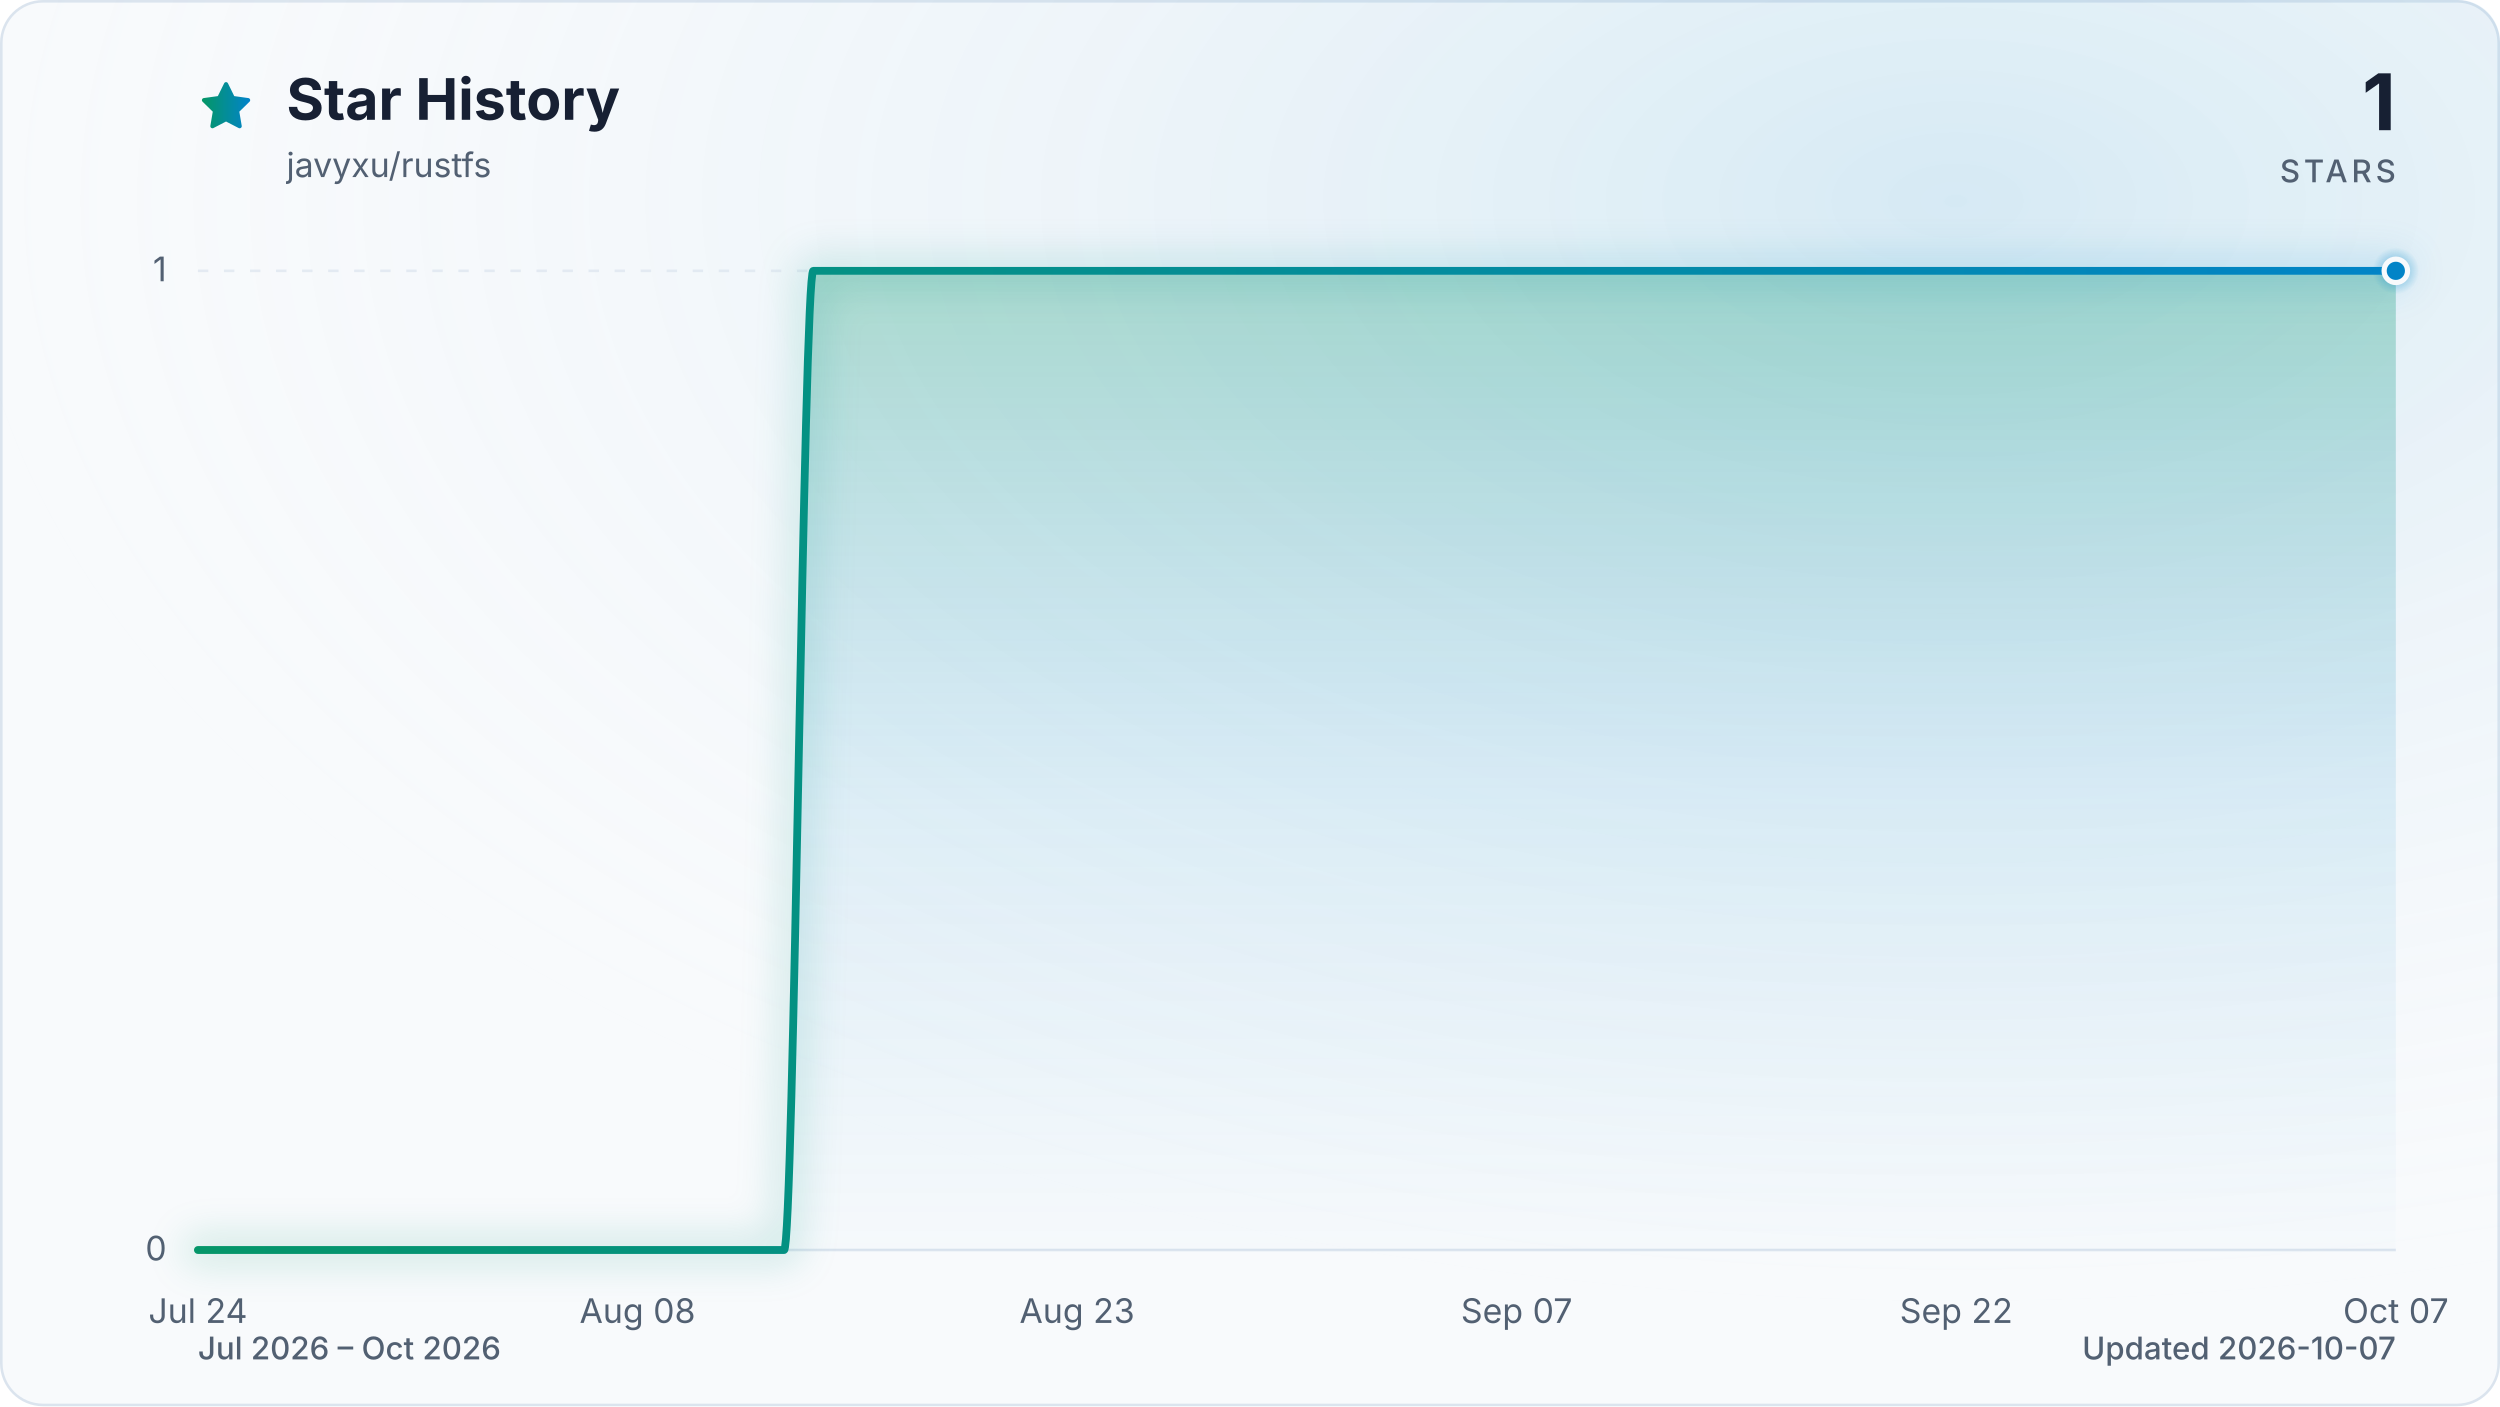
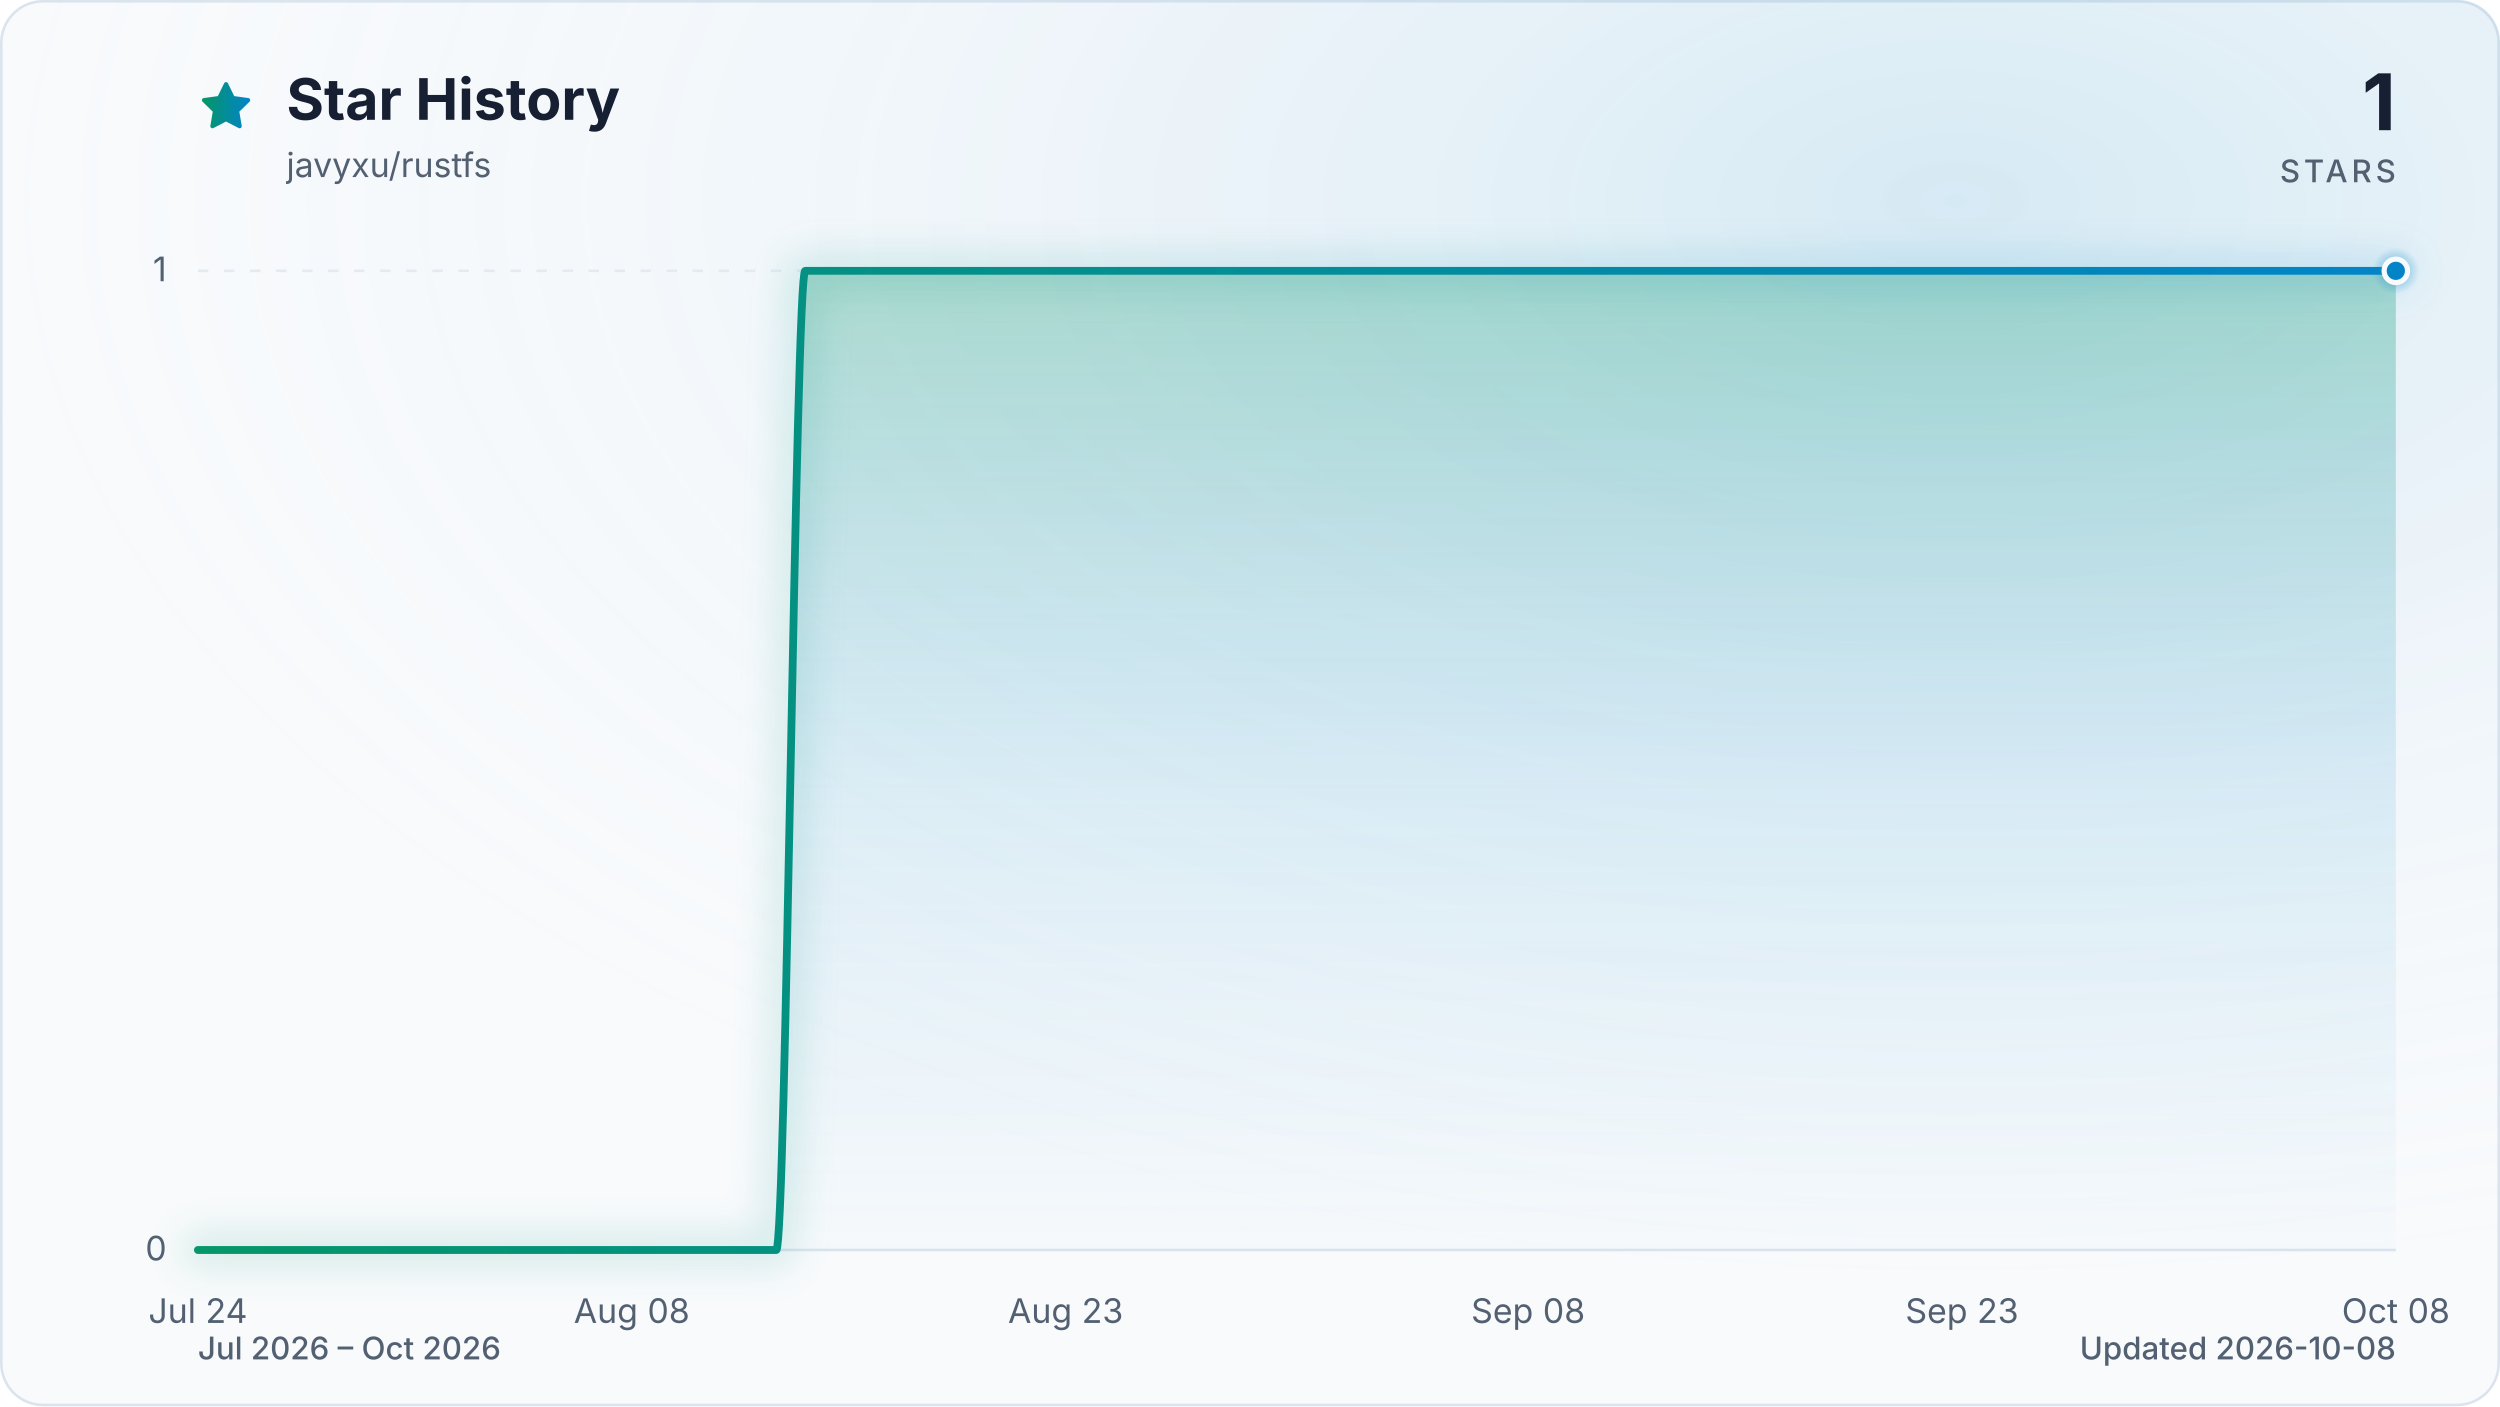
<svg xmlns="http://www.w3.org/2000/svg" viewBox="0 0 960 540" role="img" aria-labelledby="title description" data-style="gradient" data-variant="glow" data-animated="true">
  <defs>
    <linearGradient id="trend" x1="0" y1="0" x2="1" y2="0">
      <stop offset="0%" stop-color="#059669" />
      <stop offset="100%" stop-color="#0284c7" />
    </linearGradient>
    <linearGradient id="area" x1="0" y1="0" x2="0" y2="1">
      <stop offset="0%" stop-color="#059669" stop-opacity="0.30" />
      <stop offset="55%" stop-color="#0284c7" stop-opacity="0.10" />
      <stop offset="100%" stop-color="#0284c7" stop-opacity="0.01" />
    </linearGradient>
    <radialGradient id="marker-halo" cx="50%" cy="50%" r="50%">
      <stop offset="0%" stop-color="#0284c7" stop-opacity="0.55" />
      <stop offset="100%" stop-color="#0284c7" stop-opacity="0" />
    </radialGradient>
    <radialGradient id="surface-glow" cx="78%" cy="14%" r="80%">
      <stop offset="0%" stop-color="#0284c7" stop-opacity="0.14" />
      <stop offset="100%" stop-color="#f8fafc" stop-opacity="0" />
    </radialGradient>
    <filter id="trend-glow" x="-20%" y="-20%" width="140%" height="140%">
      <feGaussianBlur stdDeviation="7" />
    </filter>
  </defs>
  <style>
.trend-enter{transform-box:fill-box;transform-origin:center;animation:trend-enter 520ms cubic-bezier(0.16,1,0.3,1)}
.marker-enter{transform-box:fill-box;transform-origin:center;animation:marker-enter 320ms cubic-bezier(0.16,1,0.3,1) 200ms both}
.marker-pulse{transform-box:fill-box;transform-origin:center;animation:marker-pulse 2.6s ease-out infinite}
@keyframes trend-enter{from{opacity:.35;transform:translateY(10px)}to{opacity:1;transform:translateY(0)}}
@keyframes marker-enter{from{opacity:0;transform:scale(.4)}to{opacity:1;transform:scale(1)}}
@keyframes marker-pulse{0%{opacity:.5;transform:scale(.7)}70%,100%{opacity:0;transform:scale(2.1)}}
@media (prefers-reduced-motion:reduce){.trend-enter,.marker-enter,.marker-pulse{animation:none!important}}
@media (prefers-reduced-motion:reduce){.marker-pulse{opacity:0}}
</style>
  <rect x="0.5" y="0.5" width="959" height="539" fill="#f8fafc" stroke="#dbe4ee" stroke-width="1" rx="16" />
  <rect width="960" height="540" fill="url(#surface-glow)" rx="16" />
  <path d="M12 2.6l2.9 5.9 6.5.9-4.7 4.6 1.1 6.5-5.8-3-5.8 3 1.1-6.5-4.7-4.6 6.5-.9L12 2.6Z" transform="translate(76 30) scale(.9)" fill="url(#trend)" stroke="url(#trend)" stroke-width="1.8" stroke-linejoin="round" aria-hidden="true" />
  <text x="110" y="46" fill="#172033" font-family="ui-sans-serif, system-ui, -apple-system, BlinkMacSystemFont, 'Segoe UI', sans-serif" font-size="22" font-weight="700">Star History</text>
  <text x="110" y="68" fill="#526072" font-family="ui-sans-serif, system-ui, -apple-system, BlinkMacSystemFont, 'Segoe UI', sans-serif" font-size="13">javyxu/rustfs</text>
  <text x="920" y="50" fill="#172033" font-family="ui-sans-serif, system-ui, -apple-system, BlinkMacSystemFont, 'Segoe UI', sans-serif" font-size="30" font-weight="700" text-anchor="end">1</text>
  <text x="920" y="70" fill="#526072" font-family="ui-sans-serif, system-ui, -apple-system, BlinkMacSystemFont, 'Segoe UI', sans-serif" font-size="12" font-weight="500" letter-spacing="1.5" text-anchor="end">STARS</text>
  <line x1="76" y1="480.0" x2="920" y2="480.0" stroke="#dbe4ee" stroke-width="1" stroke-dasharray="0" opacity="1" />
  <text x="64" y="484.0" fill="#526072" font-family="ui-sans-serif, system-ui, -apple-system, BlinkMacSystemFont, 'Segoe UI', sans-serif" font-size="13" text-anchor="end">0</text>
  <line x1="76" y1="104.0" x2="920" y2="104.0" stroke="#dbe4ee" stroke-width="1" stroke-dasharray="4 6" opacity="0.7" />
  <text x="64" y="108.0" fill="#526072" font-family="ui-sans-serif, system-ui, -apple-system, BlinkMacSystemFont, 'Segoe UI', sans-serif" font-size="13" text-anchor="end">1</text>
  <text x="76.0" y="508" fill="#526072" font-family="ui-sans-serif, system-ui, -apple-system, BlinkMacSystemFont, 'Segoe UI', sans-serif" font-size="13" text-anchor="middle">Jul 24</text>
-   <text x="244.8" y="508" fill="#526072" font-family="ui-sans-serif, system-ui, -apple-system, BlinkMacSystemFont, 'Segoe UI', sans-serif" font-size="13" text-anchor="middle">Aug 08</text>
-   <text x="413.6" y="508" fill="#526072" font-family="ui-sans-serif, system-ui, -apple-system, BlinkMacSystemFont, 'Segoe UI', sans-serif" font-size="13" text-anchor="middle">Aug 23</text>
-   <text x="582.4" y="508" fill="#526072" font-family="ui-sans-serif, system-ui, -apple-system, BlinkMacSystemFont, 'Segoe UI', sans-serif" font-size="13" text-anchor="middle">Sep 07</text>
-   <text x="751.2" y="508" fill="#526072" font-family="ui-sans-serif, system-ui, -apple-system, BlinkMacSystemFont, 'Segoe UI', sans-serif" font-size="13" text-anchor="middle">Sep 22</text>
-   <text x="920.0" y="508" fill="#526072" font-family="ui-sans-serif, system-ui, -apple-system, BlinkMacSystemFont, 'Segoe UI', sans-serif" font-size="13" text-anchor="middle">Oct 07</text>
+   <text x="242.6" y="508" fill="#526072" font-family="ui-sans-serif, system-ui, -apple-system, BlinkMacSystemFont, 'Segoe UI', sans-serif" font-size="13" text-anchor="middle">Aug 08</text>
+   <text x="409.2" y="508" fill="#526072" font-family="ui-sans-serif, system-ui, -apple-system, BlinkMacSystemFont, 'Segoe UI', sans-serif" font-size="13" text-anchor="middle">Aug 23</text>
+   <text x="586.8" y="508" fill="#526072" font-family="ui-sans-serif, system-ui, -apple-system, BlinkMacSystemFont, 'Segoe UI', sans-serif" font-size="13" text-anchor="middle">Sep 08</text>
+   <text x="753.4" y="508" fill="#526072" font-family="ui-sans-serif, system-ui, -apple-system, BlinkMacSystemFont, 'Segoe UI', sans-serif" font-size="13" text-anchor="middle">Sep 23</text>
+   <text x="920.0" y="508" fill="#526072" font-family="ui-sans-serif, system-ui, -apple-system, BlinkMacSystemFont, 'Segoe UI', sans-serif" font-size="13" text-anchor="middle">Oct 08</text>
  <g class="trend-enter">
-     <path d="M 76.0 480.0 C 79.8 480.0, 83.5 480.0, 87.3 480.0 C 91.0 480.0, 94.8 480.0, 98.5 480.0 C 102.3 480.0, 106.0 480.0, 109.8 480.0 C 113.5 480.0, 117.3 480.0, 121.0 480.0 C 124.8 480.0, 128.5 480.0, 132.3 480.0 C 136.0 480.0, 139.8 480.0, 143.5 480.0 C 147.3 480.0, 151.0 480.0, 154.8 480.0 C 158.5 480.0, 162.3 480.0, 166.0 480.0 C 169.8 480.0, 173.5 480.0, 177.3 480.0 C 181.0 480.0, 184.8 480.0, 188.5 480.0 C 192.3 480.0, 196.0 480.0, 199.8 480.0 C 203.5 480.0, 207.3 480.0, 211.0 480.0 C 214.8 480.0, 218.5 480.0, 222.3 480.0 C 226.0 480.0, 229.8 480.0, 233.5 480.0 C 237.3 480.0, 241.0 480.0, 244.8 480.0 C 248.6 480.0, 252.3 480.0, 256.1 480.0 C 259.8 480.0, 263.6 480.0, 267.3 480.0 C 271.1 480.0, 274.8 480.0, 278.6 480.0 C 282.3 480.0, 286.1 480.0, 289.8 480.0 C 293.6 480.0, 297.3 480.0, 301.1 480.0 C 304.8 480.0, 308.6 104.0, 312.3 104.0 C 316.1 104.0, 319.8 104.0, 323.6 104.0 C 327.3 104.0, 331.1 104.0, 334.8 104.0 C 338.6 104.0, 342.3 104.0, 346.1 104.0 C 349.8 104.0, 353.6 104.0, 357.3 104.0 C 361.1 104.0, 364.8 104.0, 368.6 104.0 C 372.3 104.0, 376.1 104.0, 379.8 104.0 C 383.6 104.0, 387.3 104.0, 391.1 104.0 C 394.8 104.0, 398.6 104.0, 402.3 104.0 C 406.1 104.0, 409.8 104.0, 413.6 104.0 C 417.4 104.0, 421.1 104.0, 424.9 104.0 C 428.6 104.0, 432.4 104.0, 436.1 104.0 C 439.9 104.0, 443.6 104.0, 447.4 104.0 C 451.1 104.0, 454.9 104.0, 458.6 104.0 C 462.4 104.0, 466.1 104.0, 469.9 104.0 C 473.6 104.0, 477.4 104.0, 481.1 104.0 C 484.9 104.0, 488.6 104.0, 492.4 104.0 C 496.1 104.0, 499.9 104.0, 503.6 104.0 C 507.4 104.0, 511.1 104.0, 514.9 104.0 C 518.6 104.0, 522.4 104.0, 526.1 104.0 C 529.9 104.0, 533.6 104.0, 537.4 104.0 C 541.1 104.0, 544.9 104.0, 548.6 104.0 C 552.4 104.0, 556.1 104.0, 559.9 104.0 C 563.6 104.0, 567.4 104.0, 571.1 104.0 C 574.9 104.0, 578.6 104.0, 582.4 104.0 C 586.2 104.0, 589.9 104.0, 593.7 104.0 C 597.4 104.0, 601.2 104.0, 604.9 104.0 C 608.7 104.0, 612.4 104.0, 616.2 104.0 C 619.9 104.0, 623.7 104.0, 627.4 104.0 C 631.2 104.0, 634.9 104.0, 638.7 104.0 C 642.4 104.0, 646.2 104.0, 649.9 104.0 C 653.7 104.0, 657.4 104.0, 661.2 104.0 C 664.9 104.0, 668.7 104.0, 672.4 104.0 C 676.2 104.0, 679.9 104.0, 683.7 104.0 C 687.4 104.0, 691.2 104.0, 694.9 104.0 C 698.7 104.0, 702.4 104.0, 706.2 104.0 C 709.9 104.0, 713.7 104.0, 717.4 104.0 C 721.2 104.0, 724.9 104.0, 728.7 104.0 C 732.4 104.0, 736.2 104.0, 739.9 104.0 C 743.7 104.0, 747.4 104.0, 751.2 104.0 C 755.0 104.0, 758.7 104.0, 762.5 104.0 C 766.2 104.0, 770.0 104.0, 773.7 104.0 C 777.5 104.0, 781.2 104.0, 785.0 104.0 C 788.7 104.0, 792.5 104.0, 796.2 104.0 C 800.0 104.0, 803.7 104.0, 807.5 104.0 C 811.2 104.0, 815.0 104.0, 818.7 104.0 C 822.5 104.0, 826.2 104.0, 830.0 104.0 C 833.7 104.0, 837.5 104.0, 841.2 104.0 C 845.0 104.0, 848.7 104.0, 852.5 104.0 C 856.2 104.0, 860.0 104.0, 863.7 104.0 C 867.5 104.0, 871.2 104.0, 875.0 104.0 C 878.7 104.0, 882.5 104.0, 886.2 104.0 C 890.0 104.0, 893.7 104.0, 897.5 104.0 C 901.2 104.0, 905.0 104.0, 908.7 104.0 C 912.5 104.0, 916.2 104.0, 920.0 104.0 L 920.0 480.0 L 76.0 480.0 Z" fill="url(#area)" />
-     <path d="M 76.0 480.0 C 79.8 480.0, 83.5 480.0, 87.3 480.0 C 91.0 480.0, 94.8 480.0, 98.5 480.0 C 102.3 480.0, 106.0 480.0, 109.8 480.0 C 113.5 480.0, 117.3 480.0, 121.0 480.0 C 124.8 480.0, 128.5 480.0, 132.3 480.0 C 136.0 480.0, 139.8 480.0, 143.5 480.0 C 147.3 480.0, 151.0 480.0, 154.8 480.0 C 158.5 480.0, 162.3 480.0, 166.0 480.0 C 169.8 480.0, 173.5 480.0, 177.3 480.0 C 181.0 480.0, 184.8 480.0, 188.5 480.0 C 192.3 480.0, 196.0 480.0, 199.8 480.0 C 203.5 480.0, 207.3 480.0, 211.0 480.0 C 214.8 480.0, 218.5 480.0, 222.3 480.0 C 226.0 480.0, 229.8 480.0, 233.5 480.0 C 237.3 480.0, 241.0 480.0, 244.8 480.0 C 248.6 480.0, 252.3 480.0, 256.1 480.0 C 259.8 480.0, 263.6 480.0, 267.3 480.0 C 271.1 480.0, 274.8 480.0, 278.6 480.0 C 282.3 480.0, 286.1 480.0, 289.8 480.0 C 293.6 480.0, 297.3 480.0, 301.1 480.0 C 304.8 480.0, 308.6 104.0, 312.3 104.0 C 316.1 104.0, 319.8 104.0, 323.6 104.0 C 327.3 104.0, 331.1 104.0, 334.8 104.0 C 338.6 104.0, 342.3 104.0, 346.1 104.0 C 349.8 104.0, 353.6 104.0, 357.3 104.0 C 361.1 104.0, 364.8 104.0, 368.6 104.0 C 372.3 104.0, 376.1 104.0, 379.8 104.0 C 383.6 104.0, 387.3 104.0, 391.1 104.0 C 394.8 104.0, 398.6 104.0, 402.3 104.0 C 406.1 104.0, 409.8 104.0, 413.6 104.0 C 417.4 104.0, 421.1 104.0, 424.9 104.0 C 428.6 104.0, 432.4 104.0, 436.1 104.0 C 439.9 104.0, 443.6 104.0, 447.4 104.0 C 451.1 104.0, 454.9 104.0, 458.6 104.0 C 462.4 104.0, 466.1 104.0, 469.9 104.0 C 473.6 104.0, 477.4 104.0, 481.1 104.0 C 484.9 104.0, 488.6 104.0, 492.4 104.0 C 496.1 104.0, 499.9 104.0, 503.6 104.0 C 507.4 104.0, 511.1 104.0, 514.9 104.0 C 518.6 104.0, 522.4 104.0, 526.1 104.0 C 529.9 104.0, 533.6 104.0, 537.4 104.0 C 541.1 104.0, 544.9 104.0, 548.6 104.0 C 552.4 104.0, 556.1 104.0, 559.9 104.0 C 563.6 104.0, 567.4 104.0, 571.1 104.0 C 574.9 104.0, 578.6 104.0, 582.4 104.0 C 586.2 104.0, 589.9 104.0, 593.7 104.0 C 597.4 104.0, 601.2 104.0, 604.9 104.0 C 608.7 104.0, 612.4 104.0, 616.2 104.0 C 619.9 104.0, 623.7 104.0, 627.4 104.0 C 631.2 104.0, 634.9 104.0, 638.7 104.0 C 642.4 104.0, 646.2 104.0, 649.9 104.0 C 653.7 104.0, 657.4 104.0, 661.2 104.0 C 664.9 104.0, 668.7 104.0, 672.4 104.0 C 676.2 104.0, 679.9 104.0, 683.7 104.0 C 687.4 104.0, 691.2 104.0, 694.9 104.0 C 698.7 104.0, 702.4 104.0, 706.2 104.0 C 709.9 104.0, 713.7 104.0, 717.4 104.0 C 721.2 104.0, 724.9 104.0, 728.7 104.0 C 732.4 104.0, 736.2 104.0, 739.9 104.0 C 743.7 104.0, 747.4 104.0, 751.2 104.0 C 755.0 104.0, 758.7 104.0, 762.5 104.0 C 766.2 104.0, 770.0 104.0, 773.7 104.0 C 777.5 104.0, 781.2 104.0, 785.0 104.0 C 788.7 104.0, 792.5 104.0, 796.2 104.0 C 800.0 104.0, 803.7 104.0, 807.5 104.0 C 811.2 104.0, 815.0 104.0, 818.7 104.0 C 822.5 104.0, 826.2 104.0, 830.0 104.0 C 833.7 104.0, 837.5 104.0, 841.2 104.0 C 845.0 104.0, 848.7 104.0, 852.5 104.0 C 856.2 104.0, 860.0 104.0, 863.7 104.0 C 867.5 104.0, 871.2 104.0, 875.0 104.0 C 878.7 104.0, 882.5 104.0, 886.2 104.0 C 890.0 104.0, 893.7 104.0, 897.5 104.0 C 901.2 104.0, 905.0 104.0, 908.7 104.0 C 912.5 104.0, 916.2 104.0, 920.0 104.0" fill="none" stroke="url(#trend)" stroke-width="12" stroke-linecap="round" stroke-linejoin="round" opacity="0.16" filter="url(#trend-glow)" />
-     <path d="M 76.0 480.0 C 79.8 480.0, 83.5 480.0, 87.3 480.0 C 91.0 480.0, 94.8 480.0, 98.5 480.0 C 102.3 480.0, 106.0 480.0, 109.8 480.0 C 113.5 480.0, 117.3 480.0, 121.0 480.0 C 124.8 480.0, 128.5 480.0, 132.3 480.0 C 136.0 480.0, 139.8 480.0, 143.5 480.0 C 147.3 480.0, 151.0 480.0, 154.8 480.0 C 158.5 480.0, 162.3 480.0, 166.0 480.0 C 169.8 480.0, 173.5 480.0, 177.3 480.0 C 181.0 480.0, 184.8 480.0, 188.5 480.0 C 192.3 480.0, 196.0 480.0, 199.8 480.0 C 203.5 480.0, 207.3 480.0, 211.0 480.0 C 214.8 480.0, 218.5 480.0, 222.3 480.0 C 226.0 480.0, 229.8 480.0, 233.5 480.0 C 237.3 480.0, 241.0 480.0, 244.8 480.0 C 248.6 480.0, 252.3 480.0, 256.1 480.0 C 259.8 480.0, 263.6 480.0, 267.3 480.0 C 271.1 480.0, 274.8 480.0, 278.6 480.0 C 282.3 480.0, 286.1 480.0, 289.8 480.0 C 293.6 480.0, 297.3 480.0, 301.1 480.0 C 304.8 480.0, 308.6 104.0, 312.3 104.0 C 316.1 104.0, 319.8 104.0, 323.6 104.0 C 327.3 104.0, 331.1 104.0, 334.8 104.0 C 338.6 104.0, 342.3 104.0, 346.1 104.0 C 349.8 104.0, 353.6 104.0, 357.3 104.0 C 361.1 104.0, 364.8 104.0, 368.6 104.0 C 372.3 104.0, 376.1 104.0, 379.8 104.0 C 383.6 104.0, 387.3 104.0, 391.1 104.0 C 394.8 104.0, 398.6 104.0, 402.3 104.0 C 406.1 104.0, 409.8 104.0, 413.6 104.0 C 417.4 104.0, 421.1 104.0, 424.9 104.0 C 428.6 104.0, 432.4 104.0, 436.1 104.0 C 439.9 104.0, 443.6 104.0, 447.4 104.0 C 451.1 104.0, 454.9 104.0, 458.6 104.0 C 462.4 104.0, 466.1 104.0, 469.9 104.0 C 473.6 104.0, 477.4 104.0, 481.1 104.0 C 484.9 104.0, 488.6 104.0, 492.4 104.0 C 496.1 104.0, 499.9 104.0, 503.6 104.0 C 507.4 104.0, 511.1 104.0, 514.9 104.0 C 518.6 104.0, 522.4 104.0, 526.1 104.0 C 529.9 104.0, 533.6 104.0, 537.4 104.0 C 541.1 104.0, 544.9 104.0, 548.6 104.0 C 552.4 104.0, 556.1 104.0, 559.9 104.0 C 563.6 104.0, 567.4 104.0, 571.1 104.0 C 574.9 104.0, 578.6 104.0, 582.4 104.0 C 586.2 104.0, 589.9 104.0, 593.7 104.0 C 597.4 104.0, 601.2 104.0, 604.9 104.0 C 608.7 104.0, 612.4 104.0, 616.2 104.0 C 619.9 104.0, 623.7 104.0, 627.4 104.0 C 631.2 104.0, 634.9 104.0, 638.7 104.0 C 642.4 104.0, 646.2 104.0, 649.9 104.0 C 653.7 104.0, 657.4 104.0, 661.2 104.0 C 664.9 104.0, 668.7 104.0, 672.4 104.0 C 676.2 104.0, 679.9 104.0, 683.7 104.0 C 687.4 104.0, 691.2 104.0, 694.9 104.0 C 698.7 104.0, 702.4 104.0, 706.2 104.0 C 709.9 104.0, 713.7 104.0, 717.4 104.0 C 721.2 104.0, 724.9 104.0, 728.7 104.0 C 732.4 104.0, 736.2 104.0, 739.9 104.0 C 743.7 104.0, 747.4 104.0, 751.2 104.0 C 755.0 104.0, 758.7 104.0, 762.5 104.0 C 766.2 104.0, 770.0 104.0, 773.7 104.0 C 777.5 104.0, 781.2 104.0, 785.0 104.0 C 788.7 104.0, 792.5 104.0, 796.2 104.0 C 800.0 104.0, 803.7 104.0, 807.5 104.0 C 811.2 104.0, 815.0 104.0, 818.7 104.0 C 822.5 104.0, 826.2 104.0, 830.0 104.0 C 833.7 104.0, 837.5 104.0, 841.2 104.0 C 845.0 104.0, 848.7 104.0, 852.5 104.0 C 856.2 104.0, 860.0 104.0, 863.7 104.0 C 867.5 104.0, 871.2 104.0, 875.0 104.0 C 878.7 104.0, 882.5 104.0, 886.2 104.0 C 890.0 104.0, 893.7 104.0, 897.5 104.0 C 901.2 104.0, 905.0 104.0, 908.7 104.0 C 912.5 104.0, 916.2 104.0, 920.0 104.0" fill="none" stroke="url(#trend)" stroke-width="3" stroke-linecap="round" stroke-linejoin="round" />
+     <path d="M 76.0 480.0 C 79.7 480.0, 83.4 480.0, 87.1 480.0 C 90.8 480.0, 94.5 480.0, 98.2 480.0 C 101.9 480.0, 105.6 480.0, 109.3 480.0 C 113.0 480.0, 116.7 480.0, 120.4 480.0 C 124.1 480.0, 127.8 480.0, 131.5 480.0 C 135.2 480.0, 138.9 480.0, 142.6 480.0 C 146.3 480.0, 150.0 480.0, 153.7 480.0 C 157.4 480.0, 161.1 480.0, 164.8 480.0 C 168.5 480.0, 172.2 480.0, 175.9 480.0 C 179.6 480.0, 183.4 480.0, 187.1 480.0 C 190.8 480.0, 194.5 480.0, 198.2 480.0 C 201.9 480.0, 205.6 480.0, 209.3 480.0 C 213.0 480.0, 216.7 480.0, 220.4 480.0 C 224.1 480.0, 227.8 480.0, 231.5 480.0 C 235.2 480.0, 238.9 480.0, 242.6 480.0 C 246.3 480.0, 250.0 480.0, 253.7 480.0 C 257.4 480.0, 261.1 480.0, 264.8 480.0 C 268.5 480.0, 272.2 480.0, 275.9 480.0 C 279.6 480.0, 283.3 480.0, 287.0 480.0 C 290.7 480.0, 294.4 480.0, 298.1 480.0 C 301.8 480.0, 305.5 104.0, 309.2 104.0 C 312.9 104.0, 316.6 104.0, 320.3 104.0 C 324.0 104.0, 327.7 104.0, 331.4 104.0 C 335.1 104.0, 338.8 104.0, 342.5 104.0 C 346.2 104.0, 349.9 104.0, 353.6 104.0 C 357.3 104.0, 361.0 104.0, 364.7 104.0 C 368.4 104.0, 372.1 104.0, 375.8 104.0 C 379.5 104.0, 383.2 104.0, 386.9 104.0 C 390.6 104.0, 394.4 104.0, 398.1 104.0 C 401.8 104.0, 405.5 104.0, 409.2 104.0 C 412.9 104.0, 416.6 104.0, 420.3 104.0 C 424.0 104.0, 427.7 104.0, 431.4 104.0 C 435.1 104.0, 438.8 104.0, 442.5 104.0 C 446.2 104.0, 449.9 104.0, 453.6 104.0 C 457.3 104.0, 461.0 104.0, 464.7 104.0 C 468.4 104.0, 472.1 104.0, 475.8 104.0 C 479.5 104.0, 483.2 104.0, 486.9 104.0 C 490.6 104.0, 494.3 104.0, 498.0 104.0 C 501.7 104.0, 505.4 104.0, 509.1 104.0 C 512.8 104.0, 516.5 104.0, 520.2 104.0 C 523.9 104.0, 527.6 104.0, 531.3 104.0 C 535.0 104.0, 538.7 104.0, 542.4 104.0 C 546.1 104.0, 549.8 104.0, 553.5 104.0 C 557.2 104.0, 560.9 104.0, 564.6 104.0 C 568.3 104.0, 572.0 104.0, 575.7 104.0 C 579.4 104.0, 583.1 104.0, 586.8 104.0 C 590.5 104.0, 594.2 104.0, 597.9 104.0 C 601.6 104.0, 605.4 104.0, 609.1 104.0 C 612.8 104.0, 616.5 104.0, 620.2 104.0 C 623.9 104.0, 627.6 104.0, 631.3 104.0 C 635.0 104.0, 638.7 104.0, 642.4 104.0 C 646.1 104.0, 649.8 104.0, 653.5 104.0 C 657.2 104.0, 660.9 104.0, 664.6 104.0 C 668.3 104.0, 672.0 104.0, 675.7 104.0 C 679.4 104.0, 683.1 104.0, 686.8 104.0 C 690.5 104.0, 694.2 104.0, 697.9 104.0 C 701.6 104.0, 705.3 104.0, 709.0 104.0 C 712.7 104.0, 716.4 104.0, 720.1 104.0 C 723.8 104.0, 727.5 104.0, 731.2 104.0 C 734.9 104.0, 738.6 104.0, 742.3 104.0 C 746.0 104.0, 749.7 104.0, 753.4 104.0 C 757.1 104.0, 760.8 104.0, 764.5 104.0 C 768.2 104.0, 771.9 104.0, 775.6 104.0 C 779.3 104.0, 783.0 104.0, 786.7 104.0 C 790.4 104.0, 794.1 104.0, 797.8 104.0 C 801.5 104.0, 805.2 104.0, 808.9 104.0 C 812.6 104.0, 816.4 104.0, 820.1 104.0 C 823.8 104.0, 827.5 104.0, 831.2 104.0 C 834.9 104.0, 838.6 104.0, 842.3 104.0 C 846.0 104.0, 849.7 104.0, 853.4 104.0 C 857.1 104.0, 860.8 104.0, 864.5 104.0 C 868.2 104.0, 871.9 104.0, 875.6 104.0 C 879.3 104.0, 883.0 104.0, 886.7 104.0 C 890.4 104.0, 894.1 104.0, 897.8 104.0 C 901.5 104.0, 905.2 104.0, 908.9 104.0 C 912.6 104.0, 916.3 104.0, 920.0 104.0 L 920.0 480.0 L 76.0 480.0 Z" fill="url(#area)" />
+     <path d="M 76.0 480.0 C 79.7 480.0, 83.4 480.0, 87.1 480.0 C 90.8 480.0, 94.5 480.0, 98.2 480.0 C 101.9 480.0, 105.6 480.0, 109.3 480.0 C 113.0 480.0, 116.7 480.0, 120.4 480.0 C 124.1 480.0, 127.8 480.0, 131.5 480.0 C 135.2 480.0, 138.9 480.0, 142.6 480.0 C 146.3 480.0, 150.0 480.0, 153.7 480.0 C 157.4 480.0, 161.1 480.0, 164.8 480.0 C 168.5 480.0, 172.2 480.0, 175.9 480.0 C 179.6 480.0, 183.4 480.0, 187.1 480.0 C 190.8 480.0, 194.5 480.0, 198.2 480.0 C 201.9 480.0, 205.6 480.0, 209.3 480.0 C 213.0 480.0, 216.7 480.0, 220.4 480.0 C 224.1 480.0, 227.8 480.0, 231.5 480.0 C 235.2 480.0, 238.9 480.0, 242.6 480.0 C 246.3 480.0, 250.0 480.0, 253.7 480.0 C 257.4 480.0, 261.1 480.0, 264.8 480.0 C 268.5 480.0, 272.2 480.0, 275.9 480.0 C 279.6 480.0, 283.3 480.0, 287.0 480.0 C 290.7 480.0, 294.4 480.0, 298.1 480.0 C 301.8 480.0, 305.5 104.0, 309.2 104.0 C 312.9 104.0, 316.6 104.0, 320.3 104.0 C 324.0 104.0, 327.7 104.0, 331.4 104.0 C 335.1 104.0, 338.8 104.0, 342.5 104.0 C 346.2 104.0, 349.9 104.0, 353.6 104.0 C 357.3 104.0, 361.0 104.0, 364.7 104.0 C 368.4 104.0, 372.1 104.0, 375.8 104.0 C 379.5 104.0, 383.2 104.0, 386.9 104.0 C 390.6 104.0, 394.4 104.0, 398.1 104.0 C 401.8 104.0, 405.5 104.0, 409.2 104.0 C 412.9 104.0, 416.6 104.0, 420.3 104.0 C 424.0 104.0, 427.7 104.0, 431.4 104.0 C 435.1 104.0, 438.8 104.0, 442.5 104.0 C 446.2 104.0, 449.9 104.0, 453.6 104.0 C 457.3 104.0, 461.0 104.0, 464.7 104.0 C 468.4 104.0, 472.1 104.0, 475.8 104.0 C 479.5 104.0, 483.2 104.0, 486.9 104.0 C 490.6 104.0, 494.3 104.0, 498.0 104.0 C 501.7 104.0, 505.4 104.0, 509.1 104.0 C 512.8 104.0, 516.5 104.0, 520.2 104.0 C 523.9 104.0, 527.6 104.0, 531.3 104.0 C 535.0 104.0, 538.7 104.0, 542.4 104.0 C 546.1 104.0, 549.8 104.0, 553.5 104.0 C 557.2 104.0, 560.9 104.0, 564.6 104.0 C 568.3 104.0, 572.0 104.0, 575.7 104.0 C 579.4 104.0, 583.1 104.0, 586.8 104.0 C 590.5 104.0, 594.2 104.0, 597.9 104.0 C 601.6 104.0, 605.4 104.0, 609.1 104.0 C 612.8 104.0, 616.5 104.0, 620.2 104.0 C 623.9 104.0, 627.6 104.0, 631.3 104.0 C 635.0 104.0, 638.7 104.0, 642.4 104.0 C 646.1 104.0, 649.8 104.0, 653.5 104.0 C 657.2 104.0, 660.9 104.0, 664.6 104.0 C 668.3 104.0, 672.0 104.0, 675.7 104.0 C 679.4 104.0, 683.1 104.0, 686.8 104.0 C 690.5 104.0, 694.2 104.0, 697.9 104.0 C 701.6 104.0, 705.3 104.0, 709.0 104.0 C 712.7 104.0, 716.4 104.0, 720.1 104.0 C 723.8 104.0, 727.5 104.0, 731.2 104.0 C 734.9 104.0, 738.6 104.0, 742.3 104.0 C 746.0 104.0, 749.7 104.0, 753.4 104.0 C 757.1 104.0, 760.8 104.0, 764.5 104.0 C 768.2 104.0, 771.9 104.0, 775.6 104.0 C 779.3 104.0, 783.0 104.0, 786.7 104.0 C 790.4 104.0, 794.1 104.0, 797.8 104.0 C 801.5 104.0, 805.2 104.0, 808.9 104.0 C 812.6 104.0, 816.4 104.0, 820.1 104.0 C 823.8 104.0, 827.5 104.0, 831.2 104.0 C 834.9 104.0, 838.6 104.0, 842.3 104.0 C 846.0 104.0, 849.7 104.0, 853.4 104.0 C 857.1 104.0, 860.8 104.0, 864.5 104.0 C 868.2 104.0, 871.9 104.0, 875.6 104.0 C 879.3 104.0, 883.0 104.0, 886.7 104.0 C 890.4 104.0, 894.1 104.0, 897.8 104.0 C 901.5 104.0, 905.2 104.0, 908.9 104.0 C 912.6 104.0, 916.3 104.0, 920.0 104.0" fill="none" stroke="url(#trend)" stroke-width="12" stroke-linecap="round" stroke-linejoin="round" opacity="0.16" filter="url(#trend-glow)" />
+     <path d="M 76.0 480.0 C 79.7 480.0, 83.4 480.0, 87.1 480.0 C 90.8 480.0, 94.5 480.0, 98.2 480.0 C 101.9 480.0, 105.6 480.0, 109.3 480.0 C 113.0 480.0, 116.7 480.0, 120.4 480.0 C 124.1 480.0, 127.8 480.0, 131.5 480.0 C 135.2 480.0, 138.9 480.0, 142.6 480.0 C 146.3 480.0, 150.0 480.0, 153.7 480.0 C 157.4 480.0, 161.1 480.0, 164.8 480.0 C 168.5 480.0, 172.2 480.0, 175.9 480.0 C 179.6 480.0, 183.4 480.0, 187.1 480.0 C 190.8 480.0, 194.5 480.0, 198.2 480.0 C 201.9 480.0, 205.6 480.0, 209.3 480.0 C 213.0 480.0, 216.7 480.0, 220.4 480.0 C 224.1 480.0, 227.8 480.0, 231.5 480.0 C 235.2 480.0, 238.9 480.0, 242.6 480.0 C 246.3 480.0, 250.0 480.0, 253.7 480.0 C 257.4 480.0, 261.1 480.0, 264.8 480.0 C 268.5 480.0, 272.2 480.0, 275.9 480.0 C 279.6 480.0, 283.3 480.0, 287.0 480.0 C 290.7 480.0, 294.4 480.0, 298.1 480.0 C 301.8 480.0, 305.5 104.0, 309.2 104.0 C 312.9 104.0, 316.6 104.0, 320.3 104.0 C 324.0 104.0, 327.7 104.0, 331.4 104.0 C 335.1 104.0, 338.8 104.0, 342.5 104.0 C 346.2 104.0, 349.9 104.0, 353.6 104.0 C 357.3 104.0, 361.0 104.0, 364.7 104.0 C 368.4 104.0, 372.1 104.0, 375.8 104.0 C 379.5 104.0, 383.2 104.0, 386.9 104.0 C 390.6 104.0, 394.4 104.0, 398.1 104.0 C 401.8 104.0, 405.5 104.0, 409.2 104.0 C 412.9 104.0, 416.6 104.0, 420.3 104.0 C 424.0 104.0, 427.7 104.0, 431.4 104.0 C 435.1 104.0, 438.8 104.0, 442.5 104.0 C 446.2 104.0, 449.9 104.0, 453.6 104.0 C 457.3 104.0, 461.0 104.0, 464.7 104.0 C 468.4 104.0, 472.1 104.0, 475.8 104.0 C 479.5 104.0, 483.2 104.0, 486.9 104.0 C 490.6 104.0, 494.3 104.0, 498.0 104.0 C 501.7 104.0, 505.4 104.0, 509.1 104.0 C 512.8 104.0, 516.5 104.0, 520.2 104.0 C 523.9 104.0, 527.6 104.0, 531.3 104.0 C 535.0 104.0, 538.7 104.0, 542.4 104.0 C 546.1 104.0, 549.8 104.0, 553.5 104.0 C 557.2 104.0, 560.9 104.0, 564.6 104.0 C 568.3 104.0, 572.0 104.0, 575.7 104.0 C 579.4 104.0, 583.1 104.0, 586.8 104.0 C 590.5 104.0, 594.2 104.0, 597.9 104.0 C 601.6 104.0, 605.4 104.0, 609.1 104.0 C 612.8 104.0, 616.5 104.0, 620.2 104.0 C 623.9 104.0, 627.6 104.0, 631.3 104.0 C 635.0 104.0, 638.7 104.0, 642.4 104.0 C 646.1 104.0, 649.8 104.0, 653.5 104.0 C 657.2 104.0, 660.9 104.0, 664.6 104.0 C 668.3 104.0, 672.0 104.0, 675.7 104.0 C 679.4 104.0, 683.1 104.0, 686.8 104.0 C 690.5 104.0, 694.2 104.0, 697.9 104.0 C 701.6 104.0, 705.3 104.0, 709.0 104.0 C 712.7 104.0, 716.4 104.0, 720.1 104.0 C 723.8 104.0, 727.5 104.0, 731.2 104.0 C 734.9 104.0, 738.6 104.0, 742.3 104.0 C 746.0 104.0, 749.7 104.0, 753.4 104.0 C 757.1 104.0, 760.8 104.0, 764.5 104.0 C 768.2 104.0, 771.9 104.0, 775.6 104.0 C 779.3 104.0, 783.0 104.0, 786.7 104.0 C 790.4 104.0, 794.1 104.0, 797.8 104.0 C 801.5 104.0, 805.2 104.0, 808.9 104.0 C 812.6 104.0, 816.4 104.0, 820.1 104.0 C 823.8 104.0, 827.5 104.0, 831.2 104.0 C 834.9 104.0, 838.6 104.0, 842.3 104.0 C 846.0 104.0, 849.7 104.0, 853.4 104.0 C 857.1 104.0, 860.8 104.0, 864.5 104.0 C 868.2 104.0, 871.9 104.0, 875.6 104.0 C 879.3 104.0, 883.0 104.0, 886.7 104.0 C 890.4 104.0, 894.1 104.0, 897.8 104.0 C 901.5 104.0, 905.2 104.0, 908.9 104.0 C 912.6 104.0, 916.3 104.0, 920.0 104.0" fill="none" stroke="url(#trend)" stroke-width="3" stroke-linecap="round" stroke-linejoin="round" />
  </g>
  <g class="marker-enter">
    <circle class="marker-pulse" cx="920.0" cy="104.0" r="9" fill="url(#marker-halo)" />
    <circle cx="920.0" cy="104.0" r="4.5" fill="#0284c7" stroke="#f8fafc" stroke-width="2" />
  </g>
  <text x="76" y="522" fill="#526072" font-family="ui-sans-serif, system-ui, -apple-system, BlinkMacSystemFont, 'Segoe UI', sans-serif" font-size="12" font-weight="500">Jul 2026 – Oct 2026</text>
-   <text x="920" y="522" fill="#526072" font-family="ui-sans-serif, system-ui, -apple-system, BlinkMacSystemFont, 'Segoe UI', sans-serif" font-size="12" font-weight="500" text-anchor="end">Updated 2026-10-07</text>
+   <text x="920" y="522" fill="#526072" font-family="ui-sans-serif, system-ui, -apple-system, BlinkMacSystemFont, 'Segoe UI', sans-serif" font-size="12" font-weight="500" text-anchor="end">Updated 2026-10-08</text>
</svg>
